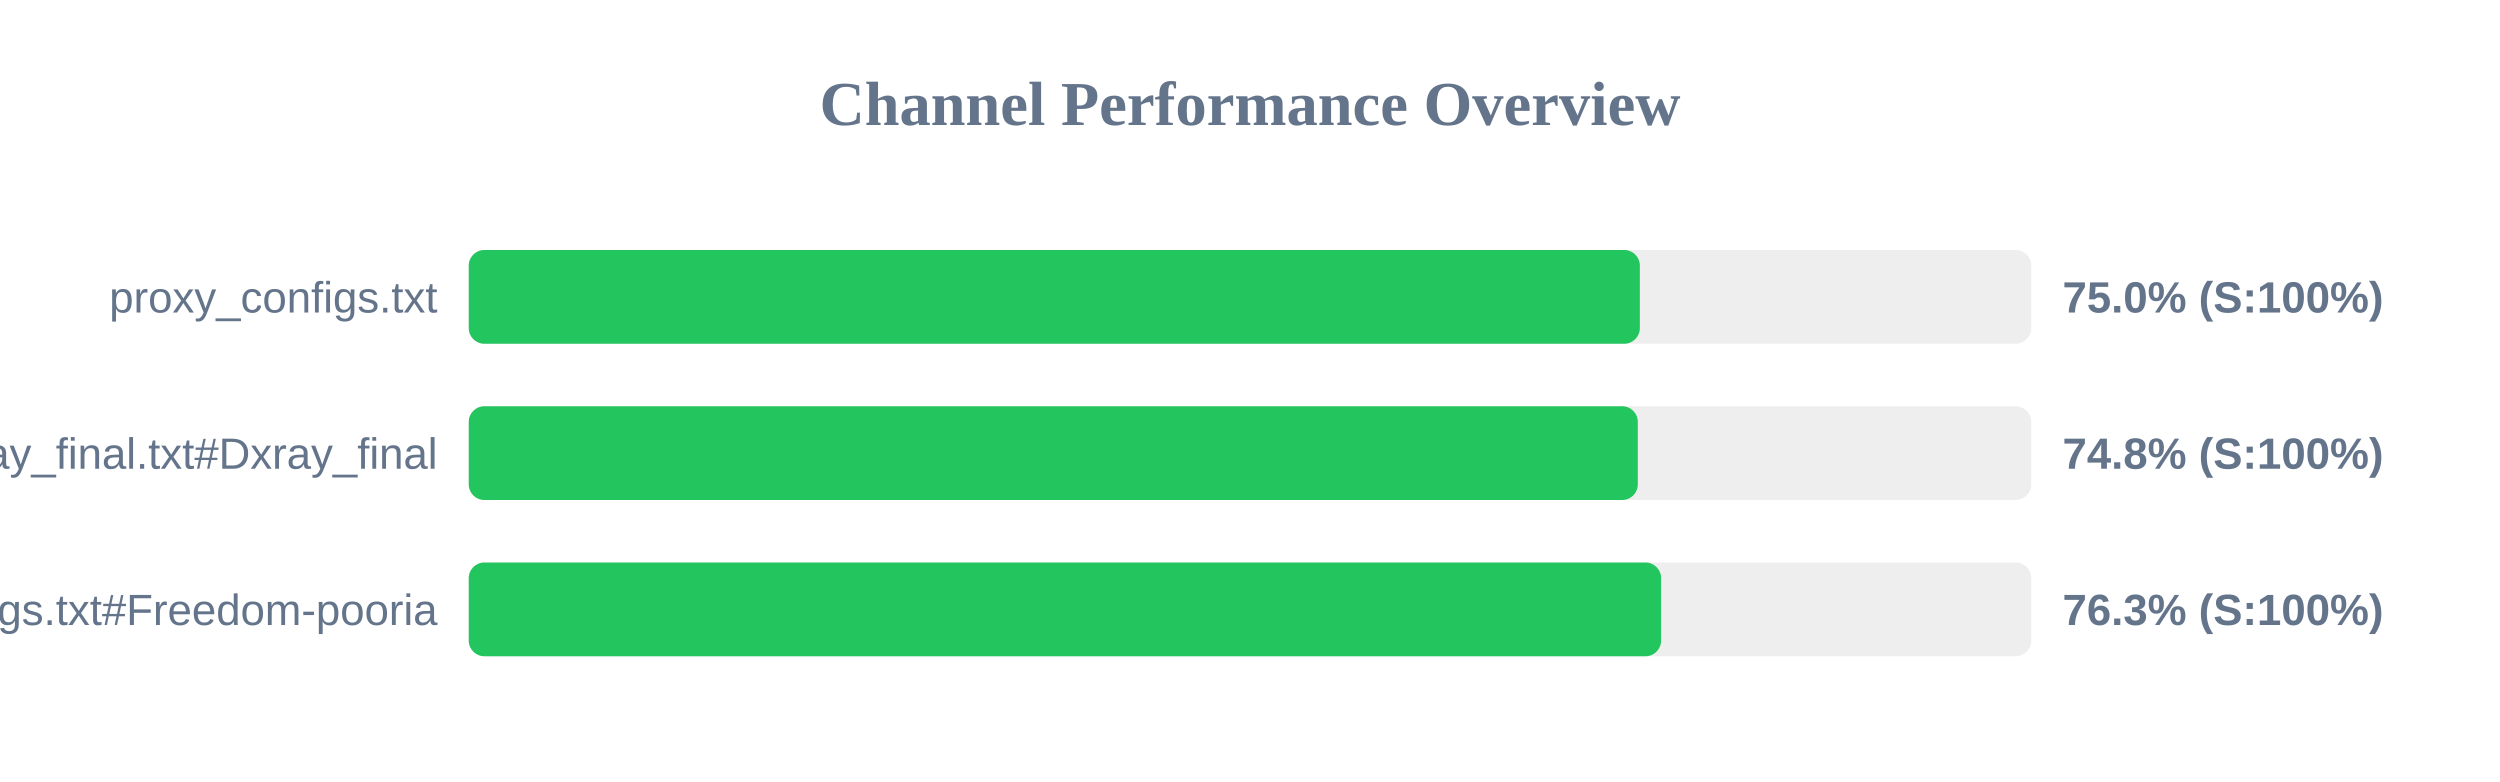
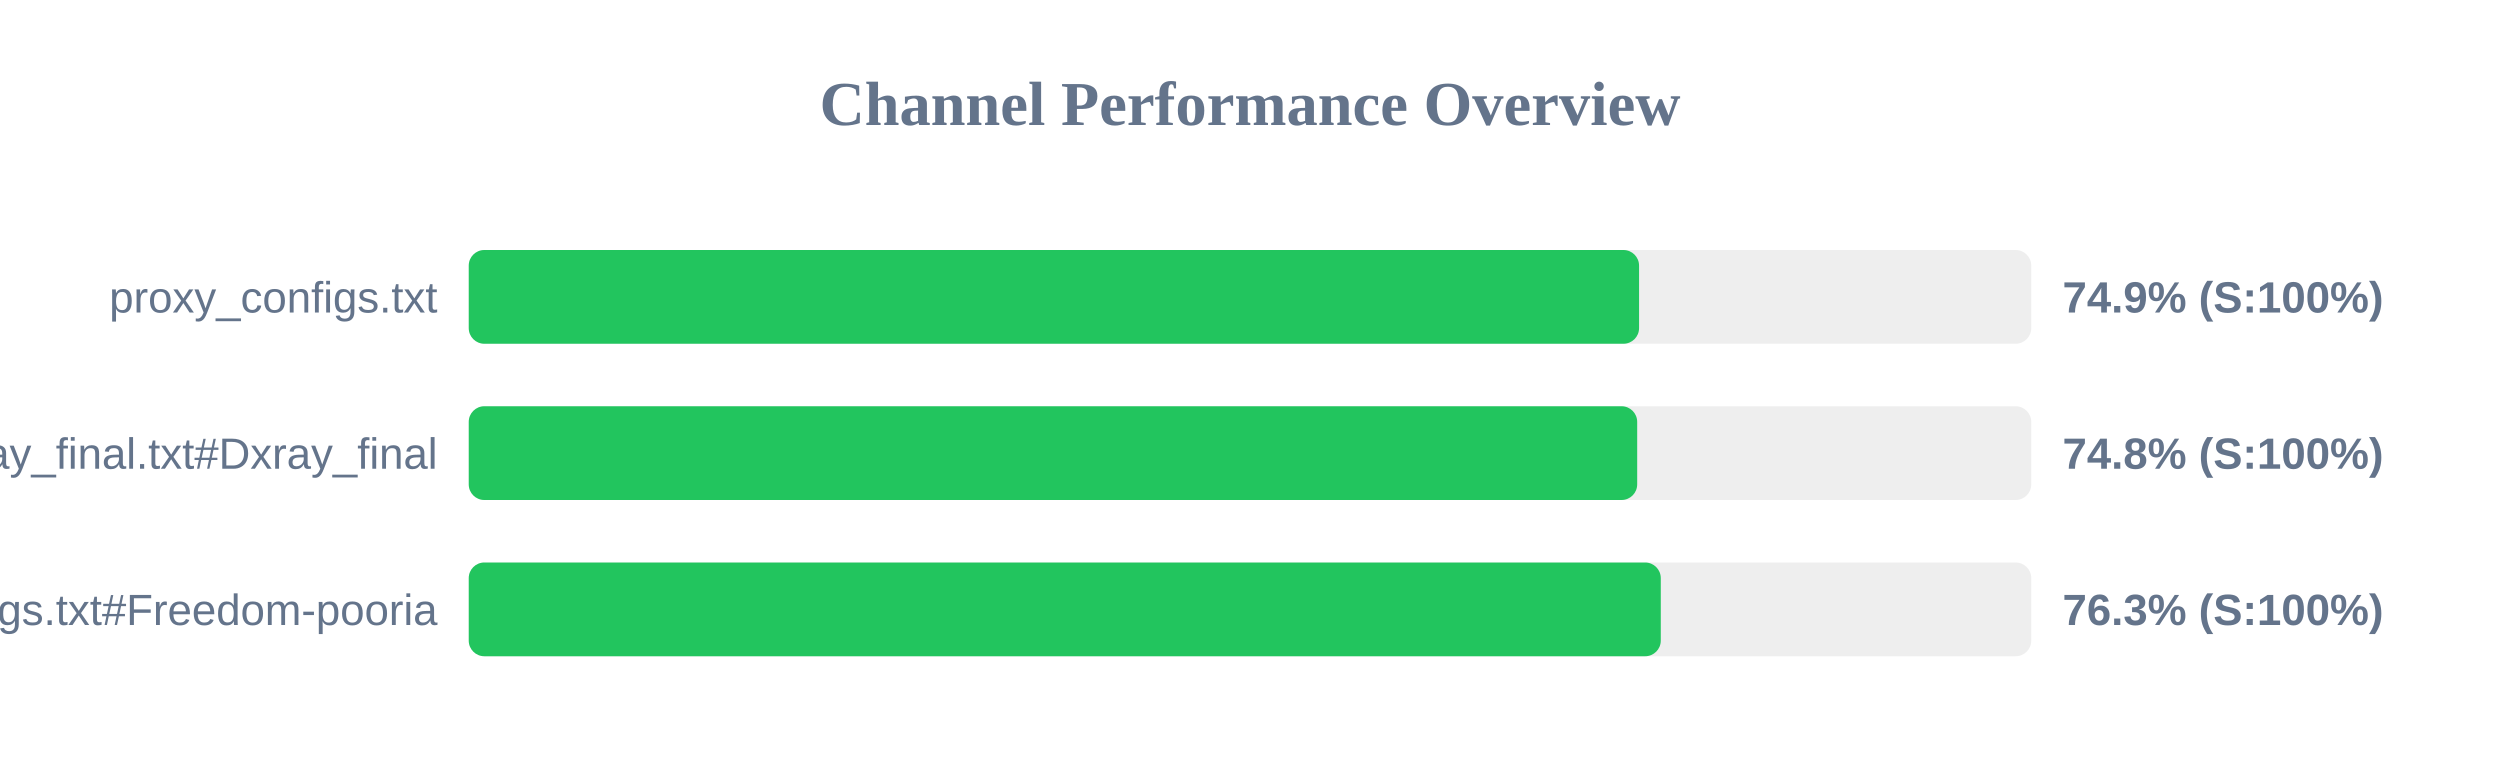
<svg xmlns="http://www.w3.org/2000/svg" width="800" height="250" version="1.1">
  <style>
        .row { font: 14px Arial; fill: #64748b; }
        .score { font: bold 14px Arial; fill: #64748b; }
    </style>
  <text x="400" y="40" text-anchor="middle" font-size="20px" font-weight="bold" fill="#64748b">Channel Performance Overview</text>
  <rect x="150" y="80" width="500" height="30" fill="#eee" rx="5" />
-   <rect x="150" y="80" width="374.75" height="30" fill="#22c55e" rx="5" />
+   <rect x="150" y="80" width="374.5" height="30" fill="#22c55e" rx="5" />
  <text x="140" y="100" text-anchor="end" class="row">proxy_configs.txt</text>
-   <text x="660" y="100" text-anchor="start" class="score">75.0% (S:100%)</text>
+   <text x="660" y="100" text-anchor="start" class="score">74.9% (S:100%)</text>
  <rect x="150" y="130" width="500" height="30" fill="#eee" rx="5" />
-   <rect x="150" y="130" width="374.1" height="30" fill="#22c55e" rx="5" />
+   <rect x="150" y="130" width="373.9" height="30" fill="#22c55e" rx="5" />
  <text x="140" y="150" text-anchor="end" class="row">xray_final.txt#Dxray_final</text>
  <text x="660" y="150" text-anchor="start" class="score">74.8% (S:100%)</text>
  <rect x="150" y="180" width="500" height="30" fill="#eee" rx="5" />
-   <rect x="150" y="180" width="381.55" height="30" fill="#22c55e" rx="5" />
+   <rect x="150" y="180" width="381.45" height="30" fill="#22c55e" rx="5" />
  <text x="140" y="200" text-anchor="end" class="row">v2ray_configs.txt#Freedom-pooria</text>
  <text x="660" y="200" text-anchor="start" class="score">76.3% (S:100%)</text>
</svg>
